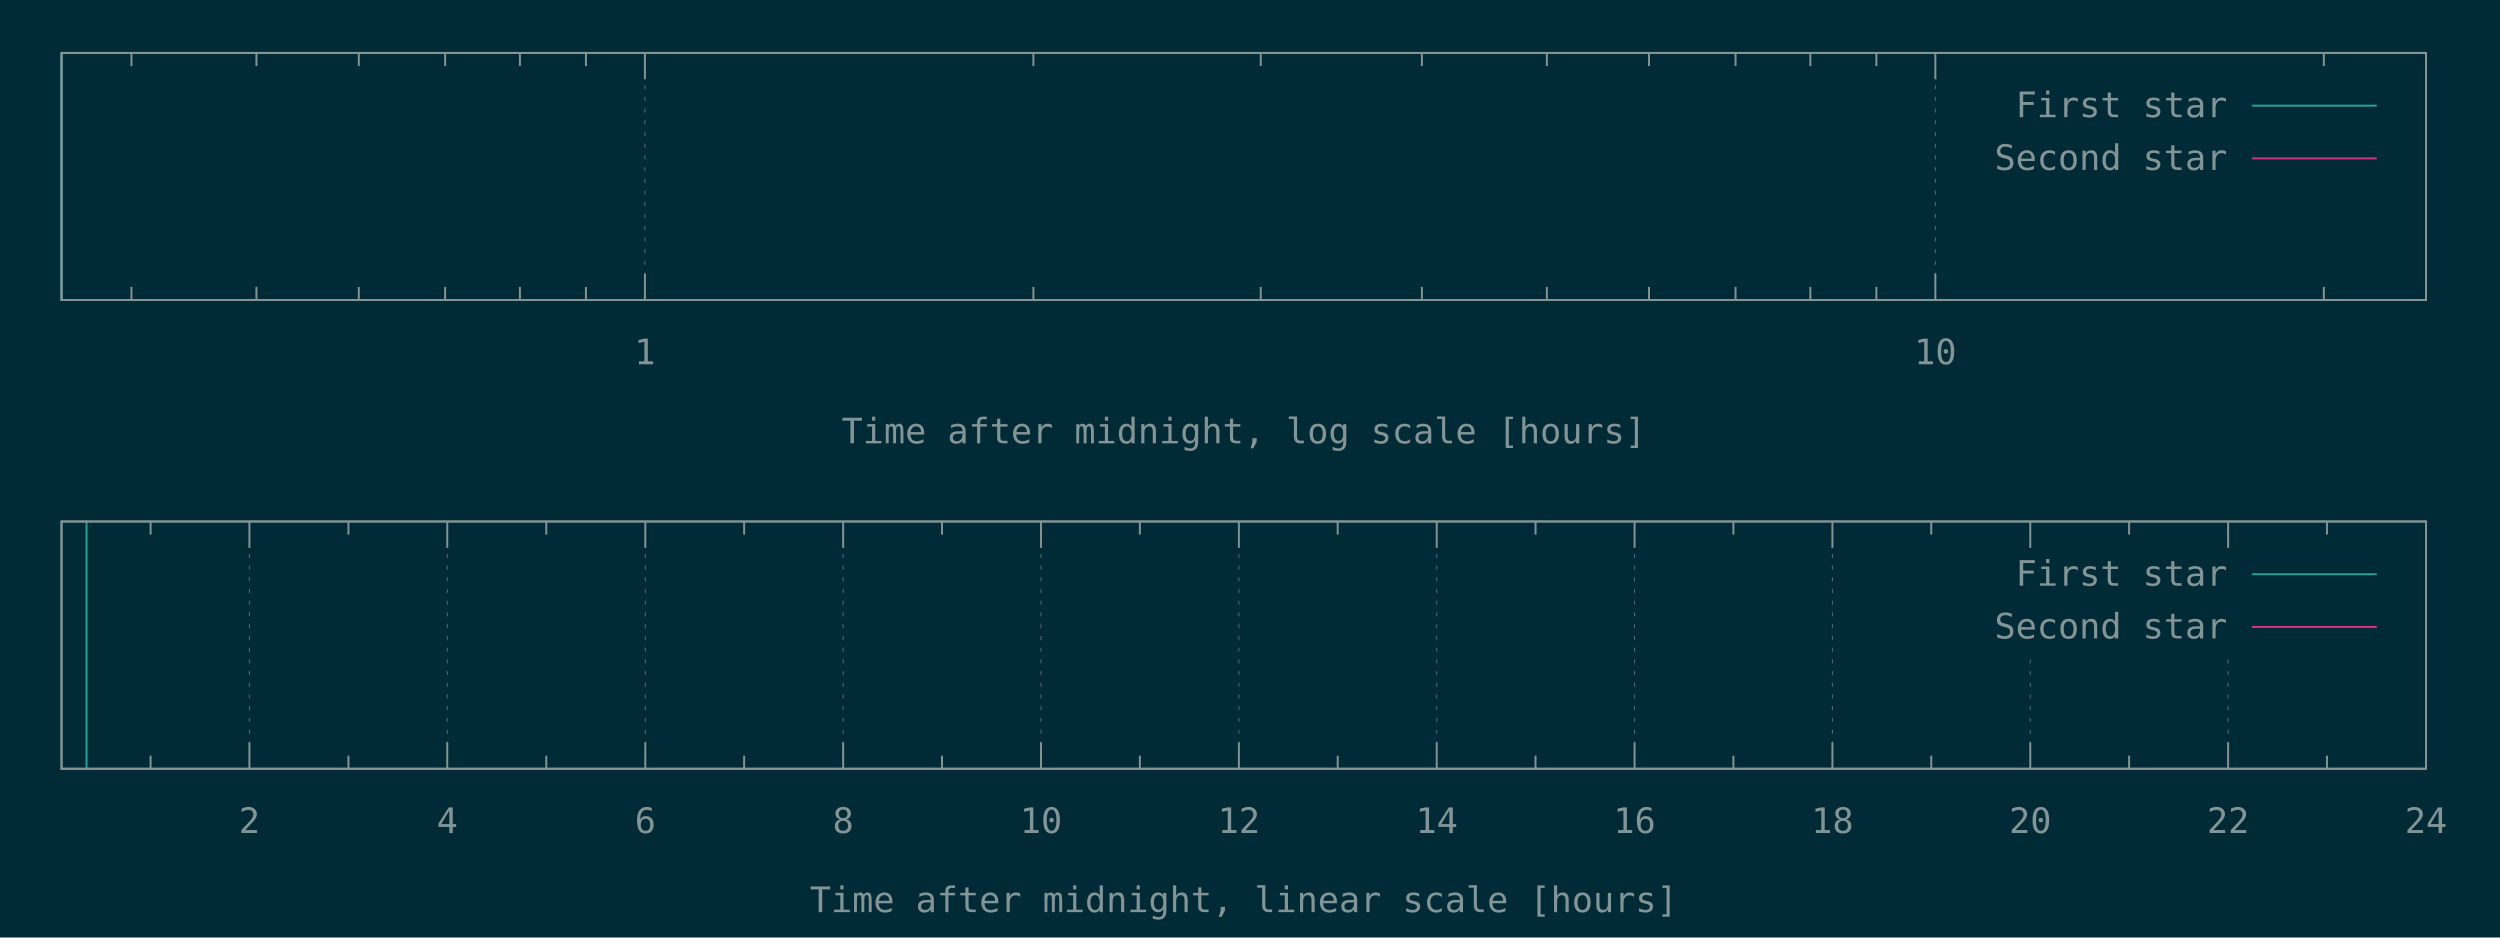
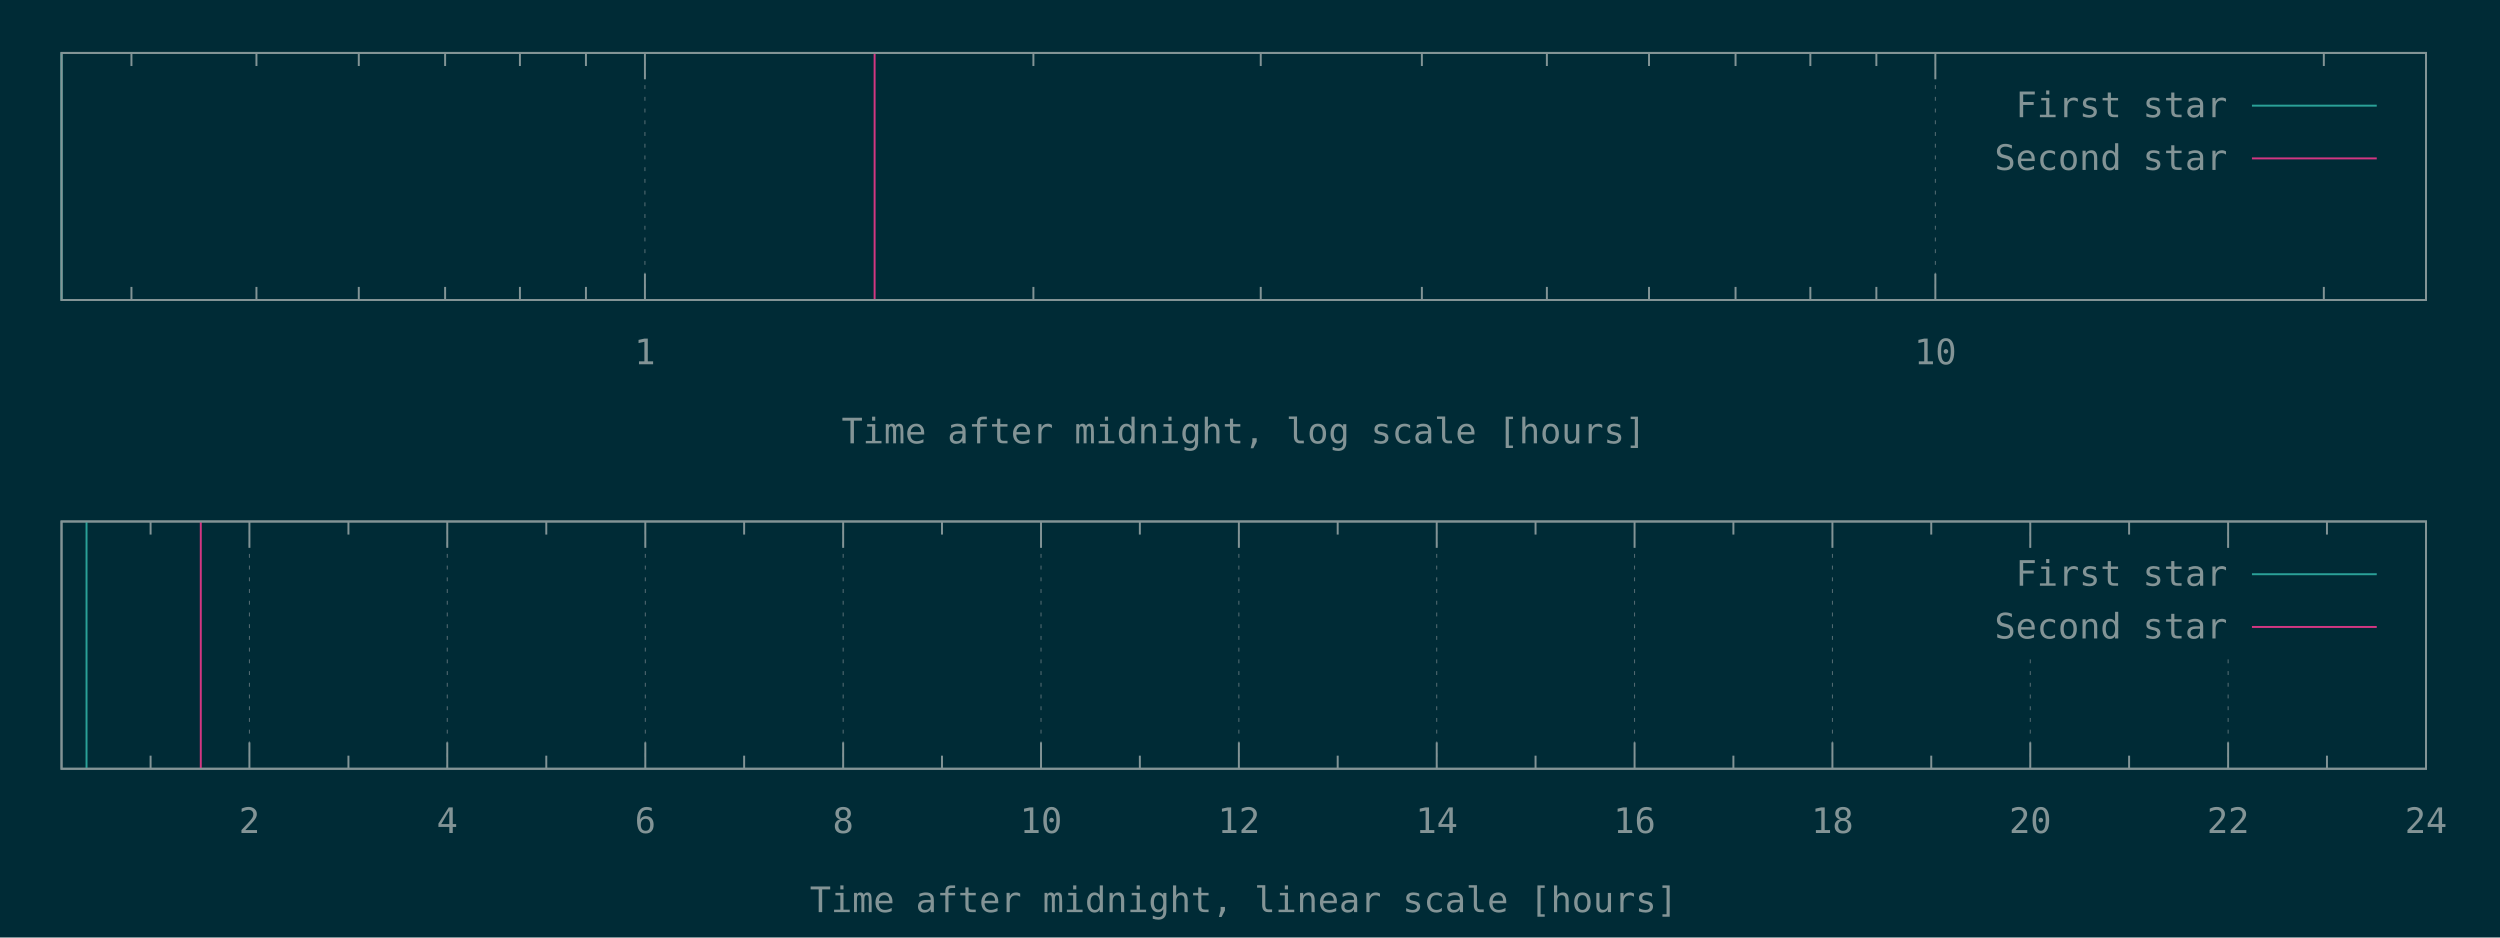
<svg xmlns="http://www.w3.org/2000/svg" xmlns:xlink="http://www.w3.org/1999/xlink" width="1280" height="480" viewBox="0 0 1280 480">
  <g id="gnuplot_canvas">
    <rect x="0" y="0" width="1280" height="480" fill="#002b36" />
    <defs>
      <circle id="gpDot" r="0.5" stroke-width="0.5" />
      <path id="gpPt0" stroke-width="0.148" stroke="currentColor" d="M-1,0 h2 M0,-1 v2" />
      <path id="gpPt1" stroke-width="0.148" stroke="currentColor" d="M-1,-1 L1,1 M1,-1 L-1,1" />
      <path id="gpPt2" stroke-width="0.148" stroke="currentColor" d="M-1,0 L1,0 M0,-1 L0,1 M-1,-1 L1,1 M-1,1 L1,-1" />
      <rect id="gpPt3" stroke-width="0.148" stroke="currentColor" x="-1" y="-1" width="2" height="2" />
      <rect id="gpPt4" stroke-width="0.148" stroke="currentColor" fill="currentColor" x="-1" y="-1" width="2" height="2" />
      <circle id="gpPt5" stroke-width="0.148" stroke="currentColor" cx="0" cy="0" r="1" />
      <use xlink:href="#gpPt5" id="gpPt6" fill="currentColor" stroke="none" />
      <path id="gpPt7" stroke-width="0.148" stroke="currentColor" d="M0,-1.33 L-1.33,0.67 L1.33,0.67 z" />
      <use xlink:href="#gpPt7" id="gpPt8" fill="currentColor" stroke="none" />
      <use xlink:href="#gpPt7" id="gpPt9" stroke="currentColor" transform="rotate(180)" />
      <use xlink:href="#gpPt9" id="gpPt10" fill="currentColor" stroke="none" />
      <use xlink:href="#gpPt3" id="gpPt11" stroke="currentColor" transform="rotate(45)" />
      <use xlink:href="#gpPt11" id="gpPt12" fill="currentColor" stroke="none" />
      <path id="gpPt13" stroke-width="0.148" stroke="currentColor" d="M0,1.330 L1.265,0.411 L0.782,-1.067 L-0.782,-1.076 L-1.265,0.411 z" />
      <use xlink:href="#gpPt13" id="gpPt14" fill="currentColor" stroke="none" />
      <filter id="textbox" filterUnits="objectBoundingBox" x="0" y="0" height="1" width="1">
        <feFlood flood-color="#002B36" flood-opacity="1" result="bgnd" />
        <feComposite in="SourceGraphic" in2="bgnd" operator="atop" />
      </filter>
      <filter id="greybox" filterUnits="objectBoundingBox" x="0" y="0" height="1" width="1">
        <feFlood flood-color="lightgrey" flood-opacity="1" result="grey" />
        <feComposite in="SourceGraphic" in2="grey" operator="atop" />
      </filter>
    </defs>
    <g fill="none" color="#002B36" stroke="currentColor" stroke-width="1.00" stroke-linecap="butt" stroke-linejoin="miter">
</g>
    <g fill="none" color="black" stroke="currentColor" stroke-width="1.00" stroke-linecap="butt" stroke-linejoin="miter">
      <path stroke="rgb(131, 148, 150)" d="M67.3,153.6 L67.3,146.9 M67.3,27.1 L67.3,33.8 M131.3,153.6 L131.3,146.9 M131.3,27.1 L131.3,33.8   M183.7,153.6 L183.7,146.9 M183.7,27.1 L183.7,33.8 M227.9,153.6 L227.9,146.9 M227.9,27.1 L227.9,33.8   M266.2,153.6 L266.2,146.9 M266.2,27.1 L266.2,33.8 M300.0,153.6 L300.0,146.9 M300.0,27.1 L300.0,33.8    " />
    </g>
    <g fill="none" color="black" stroke="rgb(131, 148, 150)" stroke-width="0.50" stroke-linecap="butt" stroke-linejoin="miter">
</g>
    <g fill="none" color="gray" stroke="currentColor" stroke-width="0.50" stroke-linecap="butt" stroke-linejoin="miter">
      <path stroke="rgb( 88, 110, 117)" stroke-dasharray="2,4" class="gridline" d="M330.2,153.6 L330.2,27.1  " />
    </g>
    <g fill="none" color="gray" stroke="rgb( 88, 110, 117)" stroke-width="1.00" stroke-linecap="butt" stroke-linejoin="miter">
</g>
    <g fill="none" color="black" stroke="currentColor" stroke-width="1.00" stroke-linecap="butt" stroke-linejoin="miter">
      <path stroke="rgb(131, 148, 150)" d="M330.2,153.6 L330.2,140.1 M330.2,27.1 L330.2,40.6  " />
      <g transform="translate(330.2,186.5)" stroke="none" fill="rgb(131,148,150)" font-family="Inconsolata" font-size="18.00" text-anchor="middle">
        <text>
          <tspan font-family="Inconsolata"> 1</tspan>
        </text>
      </g>
    </g>
    <g fill="none" color="black" stroke="currentColor" stroke-width="1.00" stroke-linecap="butt" stroke-linejoin="miter">
      <path stroke="rgb(131, 148, 150)" d="M529.1,153.6 L529.1,146.9 M529.1,27.1 L529.1,33.8 M645.5,153.6 L645.5,146.9 M645.5,27.1 L645.5,33.8   M728.0,153.6 L728.0,146.9 M728.0,27.1 L728.0,33.8 M792.0,153.6 L792.0,146.9 M792.0,27.1 L792.0,33.8   M844.3,153.6 L844.3,146.9 M844.3,27.1 L844.3,33.8 M888.6,153.6 L888.6,146.9 M888.6,27.1 L888.6,33.8   M926.9,153.6 L926.9,146.9 M926.9,27.1 L926.9,33.8 M960.7,153.6 L960.7,146.9 M960.7,27.1 L960.7,33.8    " />
    </g>
    <g fill="none" color="black" stroke="rgb(131, 148, 150)" stroke-width="0.50" stroke-linecap="butt" stroke-linejoin="miter">
</g>
    <g fill="none" color="gray" stroke="currentColor" stroke-width="0.50" stroke-linecap="butt" stroke-linejoin="miter">
      <path stroke="rgb( 88, 110, 117)" stroke-dasharray="2,4" class="gridline" d="M990.9,153.6 L990.9,27.1  " />
    </g>
    <g fill="none" color="gray" stroke="rgb( 88, 110, 117)" stroke-width="1.00" stroke-linecap="butt" stroke-linejoin="miter">
</g>
    <g fill="none" color="black" stroke="currentColor" stroke-width="1.00" stroke-linecap="butt" stroke-linejoin="miter">
      <path stroke="rgb(131, 148, 150)" d="M990.9,153.6 L990.9,140.1 M990.9,27.1 L990.9,40.6  " />
      <g transform="translate(990.9,186.5)" stroke="none" fill="rgb(131,148,150)" font-family="Inconsolata" font-size="18.00" text-anchor="middle">
        <text>
          <tspan font-family="Inconsolata"> 10</tspan>
        </text>
      </g>
    </g>
    <g fill="none" color="black" stroke="currentColor" stroke-width="1.00" stroke-linecap="butt" stroke-linejoin="miter">
      <path stroke="rgb(131, 148, 150)" d="M1189.8,153.6 L1189.8,146.9 M1189.8,27.1 L1189.8,33.8  " />
    </g>
    <g fill="none" color="black" stroke="currentColor" stroke-width="1.00" stroke-linecap="butt" stroke-linejoin="miter">
      <path stroke="rgb(131, 148, 150)" d="M31.5,27.1 L31.5,153.6 L1242.1,153.6 L1242.1,27.1 L31.5,27.1 Z  " />
    </g>
    <g fill="none" color="black" stroke="currentColor" stroke-width="1.00" stroke-linecap="butt" stroke-linejoin="miter">
      <g transform="translate(636.8,227.0)" stroke="none" fill="rgb(131,148,150)" font-family="Inconsolata" font-size="18.00" text-anchor="middle">
        <text>
          <tspan font-family="Inconsolata">Time after midnight, log scale [hours]</tspan>
        </text>
      </g>
    </g>
    <g fill="none" color="black" stroke="currentColor" stroke-width="1.00" stroke-linecap="butt" stroke-linejoin="miter">
</g>
    <g id="gnuplot_plot_1a">
      <g fill="none" color="black" stroke="currentColor" stroke-width="1.00" stroke-linecap="butt" stroke-linejoin="miter">
        <path stroke="rgb( 42, 161, 152)" d="M31.5,153.6 L31.5,27.1  " />
      </g>
    </g>
    <g id="gnuplot_plot_2a">
      <g fill="none" color="black" stroke="currentColor" stroke-width="1.00" stroke-linecap="butt" stroke-linejoin="miter">
- </g>
+         <path stroke="rgb(211,  54, 130)" d="M447.8,153.6 L447.8,27.1  " />
+       </g>
    </g>
    <g stroke="none" shape-rendering="crispEdges">
      <polygon fill="#002B36" points="1001.8,94.6 1229.5,94.6 1229.5,40.6 1001.8,40.6 " />
    </g>
    <g id="gnuplot_plot_1a">
      <g fill="none" color="black" stroke="currentColor" stroke-width="1.00" stroke-linecap="butt" stroke-linejoin="miter">
        <g transform="translate(1140.4,60.0)" stroke="none" fill="rgb(131,148,150)" font-family="Inconsolata" font-size="18.00" text-anchor="end">
          <text>
            <tspan font-family="Inconsolata">First star</tspan>
          </text>
        </g>
      </g>
      <g fill="none" color="black" stroke="currentColor" stroke-width="1.00" stroke-linecap="butt" stroke-linejoin="miter">
        <path stroke="rgb( 42, 161, 152)" d="M1153.0,54.1 L1216.9,54.1  " />
      </g>
    </g>
    <g id="gnuplot_plot_2a">
      <g fill="none" color="black" stroke="currentColor" stroke-width="1.00" stroke-linecap="butt" stroke-linejoin="miter">
        <g transform="translate(1140.4,87.0)" stroke="none" fill="rgb(131,148,150)" font-family="Inconsolata" font-size="18.00" text-anchor="end">
          <text>
            <tspan font-family="Inconsolata">Second star</tspan>
          </text>
        </g>
      </g>
      <g fill="none" color="black" stroke="currentColor" stroke-width="1.00" stroke-linecap="butt" stroke-linejoin="miter">
        <path stroke="rgb(211,  54, 130)" d="M1153.0,81.1 L1216.9,81.1  " />
      </g>
    </g>
    <g fill="none" color="#002B36" stroke="rgb(211,  54, 130)" stroke-width="2.00" stroke-linecap="butt" stroke-linejoin="miter">
</g>
    <g fill="none" color="black" stroke="currentColor" stroke-width="2.00" stroke-linecap="butt" stroke-linejoin="miter">
</g>
    <g fill="none" color="black" stroke="black" stroke-width="1.00" stroke-linecap="butt" stroke-linejoin="miter">
</g>
    <g fill="none" color="black" stroke="currentColor" stroke-width="1.00" stroke-linecap="butt" stroke-linejoin="miter">
      <path stroke="rgb(131, 148, 150)" d="M31.5,27.1 L31.5,153.6 L1242.1,153.6 L1242.1,27.1 L31.5,27.1 Z  " />
    </g>
    <g fill="none" color="black" stroke="currentColor" stroke-width="1.00" stroke-linecap="butt" stroke-linejoin="miter">
</g>
    <g fill="none" color="black" stroke="currentColor" stroke-width="1.00" stroke-linecap="butt" stroke-linejoin="miter">
      <path stroke="rgb(131, 148, 150)" d="M77.1,393.6 L77.1,386.9 M77.1,267.0 L77.1,273.7  " />
    </g>
    <g fill="none" color="black" stroke="rgb(131, 148, 150)" stroke-width="0.50" stroke-linecap="butt" stroke-linejoin="miter">
</g>
    <g fill="none" color="gray" stroke="currentColor" stroke-width="0.50" stroke-linecap="butt" stroke-linejoin="miter">
      <path stroke="rgb( 88, 110, 117)" stroke-dasharray="2,4" class="gridline" d="M127.7,393.6 L127.7,267.0  " />
    </g>
    <g fill="none" color="gray" stroke="rgb( 88, 110, 117)" stroke-width="1.00" stroke-linecap="butt" stroke-linejoin="miter">
</g>
    <g fill="none" color="black" stroke="currentColor" stroke-width="1.00" stroke-linecap="butt" stroke-linejoin="miter">
      <path stroke="rgb(131, 148, 150)" d="M127.7,393.6 L127.7,380.1 M127.7,267.0 L127.7,280.5  " />
      <g transform="translate(127.7,426.5)" stroke="none" fill="rgb(131,148,150)" font-family="Inconsolata" font-size="18.00" text-anchor="middle">
        <text>
          <tspan font-family="Inconsolata"> 2</tspan>
        </text>
      </g>
    </g>
    <g fill="none" color="black" stroke="currentColor" stroke-width="1.00" stroke-linecap="butt" stroke-linejoin="miter">
      <path stroke="rgb(131, 148, 150)" d="M178.4,393.6 L178.4,386.9 M178.4,267.0 L178.4,273.7  " />
    </g>
    <g fill="none" color="black" stroke="rgb(131, 148, 150)" stroke-width="0.50" stroke-linecap="butt" stroke-linejoin="miter">
</g>
    <g fill="none" color="gray" stroke="currentColor" stroke-width="0.50" stroke-linecap="butt" stroke-linejoin="miter">
      <path stroke="rgb( 88, 110, 117)" stroke-dasharray="2,4" class="gridline" d="M229.0,393.6 L229.0,267.0  " />
    </g>
    <g fill="none" color="gray" stroke="rgb( 88, 110, 117)" stroke-width="1.00" stroke-linecap="butt" stroke-linejoin="miter">
</g>
    <g fill="none" color="black" stroke="currentColor" stroke-width="1.00" stroke-linecap="butt" stroke-linejoin="miter">
      <path stroke="rgb(131, 148, 150)" d="M229.0,393.6 L229.0,380.1 M229.0,267.0 L229.0,280.5  " />
      <g transform="translate(229.0,426.5)" stroke="none" fill="rgb(131,148,150)" font-family="Inconsolata" font-size="18.00" text-anchor="middle">
        <text>
          <tspan font-family="Inconsolata"> 4</tspan>
        </text>
      </g>
    </g>
    <g fill="none" color="black" stroke="currentColor" stroke-width="1.00" stroke-linecap="butt" stroke-linejoin="miter">
      <path stroke="rgb(131, 148, 150)" d="M279.7,393.6 L279.7,386.9 M279.7,267.0 L279.7,273.7  " />
    </g>
    <g fill="none" color="black" stroke="rgb(131, 148, 150)" stroke-width="0.50" stroke-linecap="butt" stroke-linejoin="miter">
</g>
    <g fill="none" color="gray" stroke="currentColor" stroke-width="0.50" stroke-linecap="butt" stroke-linejoin="miter">
      <path stroke="rgb( 88, 110, 117)" stroke-dasharray="2,4" class="gridline" d="M330.4,393.6 L330.4,267.0  " />
    </g>
    <g fill="none" color="gray" stroke="rgb( 88, 110, 117)" stroke-width="1.00" stroke-linecap="butt" stroke-linejoin="miter">
</g>
    <g fill="none" color="black" stroke="currentColor" stroke-width="1.00" stroke-linecap="butt" stroke-linejoin="miter">
      <path stroke="rgb(131, 148, 150)" d="M330.4,393.6 L330.4,380.1 M330.4,267.0 L330.4,280.5  " />
      <g transform="translate(330.4,426.5)" stroke="none" fill="rgb(131,148,150)" font-family="Inconsolata" font-size="18.00" text-anchor="middle">
        <text>
          <tspan font-family="Inconsolata"> 6</tspan>
        </text>
      </g>
    </g>
    <g fill="none" color="black" stroke="currentColor" stroke-width="1.00" stroke-linecap="butt" stroke-linejoin="miter">
      <path stroke="rgb(131, 148, 150)" d="M381.0,393.6 L381.0,386.9 M381.0,267.0 L381.0,273.7  " />
    </g>
    <g fill="none" color="black" stroke="rgb(131, 148, 150)" stroke-width="0.50" stroke-linecap="butt" stroke-linejoin="miter">
</g>
    <g fill="none" color="gray" stroke="currentColor" stroke-width="0.50" stroke-linecap="butt" stroke-linejoin="miter">
      <path stroke="rgb( 88, 110, 117)" stroke-dasharray="2,4" class="gridline" d="M431.7,393.6 L431.7,267.0  " />
    </g>
    <g fill="none" color="gray" stroke="rgb( 88, 110, 117)" stroke-width="1.00" stroke-linecap="butt" stroke-linejoin="miter">
</g>
    <g fill="none" color="black" stroke="currentColor" stroke-width="1.00" stroke-linecap="butt" stroke-linejoin="miter">
      <path stroke="rgb(131, 148, 150)" d="M431.7,393.6 L431.7,380.1 M431.7,267.0 L431.7,280.5  " />
      <g transform="translate(431.7,426.5)" stroke="none" fill="rgb(131,148,150)" font-family="Inconsolata" font-size="18.00" text-anchor="middle">
        <text>
          <tspan font-family="Inconsolata"> 8</tspan>
        </text>
      </g>
    </g>
    <g fill="none" color="black" stroke="currentColor" stroke-width="1.00" stroke-linecap="butt" stroke-linejoin="miter">
      <path stroke="rgb(131, 148, 150)" d="M482.3,393.6 L482.3,386.9 M482.3,267.0 L482.3,273.7  " />
    </g>
    <g fill="none" color="black" stroke="rgb(131, 148, 150)" stroke-width="0.50" stroke-linecap="butt" stroke-linejoin="miter">
</g>
    <g fill="none" color="gray" stroke="currentColor" stroke-width="0.50" stroke-linecap="butt" stroke-linejoin="miter">
      <path stroke="rgb( 88, 110, 117)" stroke-dasharray="2,4" class="gridline" d="M533.0,393.6 L533.0,267.0  " />
    </g>
    <g fill="none" color="gray" stroke="rgb( 88, 110, 117)" stroke-width="1.00" stroke-linecap="butt" stroke-linejoin="miter">
</g>
    <g fill="none" color="black" stroke="currentColor" stroke-width="1.00" stroke-linecap="butt" stroke-linejoin="miter">
      <path stroke="rgb(131, 148, 150)" d="M533.0,393.6 L533.0,380.1 M533.0,267.0 L533.0,280.5  " />
      <g transform="translate(533.0,426.5)" stroke="none" fill="rgb(131,148,150)" font-family="Inconsolata" font-size="18.00" text-anchor="middle">
        <text>
          <tspan font-family="Inconsolata"> 10</tspan>
        </text>
      </g>
    </g>
    <g fill="none" color="black" stroke="currentColor" stroke-width="1.00" stroke-linecap="butt" stroke-linejoin="miter">
      <path stroke="rgb(131, 148, 150)" d="M583.6,393.6 L583.6,386.9 M583.6,267.0 L583.6,273.7  " />
    </g>
    <g fill="none" color="black" stroke="rgb(131, 148, 150)" stroke-width="0.50" stroke-linecap="butt" stroke-linejoin="miter">
</g>
    <g fill="none" color="gray" stroke="currentColor" stroke-width="0.50" stroke-linecap="butt" stroke-linejoin="miter">
      <path stroke="rgb( 88, 110, 117)" stroke-dasharray="2,4" class="gridline" d="M634.3,393.6 L634.3,267.0  " />
    </g>
    <g fill="none" color="gray" stroke="rgb( 88, 110, 117)" stroke-width="1.00" stroke-linecap="butt" stroke-linejoin="miter">
</g>
    <g fill="none" color="black" stroke="currentColor" stroke-width="1.00" stroke-linecap="butt" stroke-linejoin="miter">
      <path stroke="rgb(131, 148, 150)" d="M634.3,393.6 L634.3,380.1 M634.3,267.0 L634.3,280.5  " />
      <g transform="translate(634.3,426.5)" stroke="none" fill="rgb(131,148,150)" font-family="Inconsolata" font-size="18.00" text-anchor="middle">
        <text>
          <tspan font-family="Inconsolata"> 12</tspan>
        </text>
      </g>
    </g>
    <g fill="none" color="black" stroke="currentColor" stroke-width="1.00" stroke-linecap="butt" stroke-linejoin="miter">
      <path stroke="rgb(131, 148, 150)" d="M684.9,393.6 L684.9,386.9 M684.9,267.0 L684.9,273.7  " />
    </g>
    <g fill="none" color="black" stroke="rgb(131, 148, 150)" stroke-width="0.50" stroke-linecap="butt" stroke-linejoin="miter">
</g>
    <g fill="none" color="gray" stroke="currentColor" stroke-width="0.50" stroke-linecap="butt" stroke-linejoin="miter">
      <path stroke="rgb( 88, 110, 117)" stroke-dasharray="2,4" class="gridline" d="M735.6,393.6 L735.6,267.0  " />
    </g>
    <g fill="none" color="gray" stroke="rgb( 88, 110, 117)" stroke-width="1.00" stroke-linecap="butt" stroke-linejoin="miter">
</g>
    <g fill="none" color="black" stroke="currentColor" stroke-width="1.00" stroke-linecap="butt" stroke-linejoin="miter">
      <path stroke="rgb(131, 148, 150)" d="M735.6,393.6 L735.6,380.1 M735.6,267.0 L735.6,280.5  " />
      <g transform="translate(735.6,426.5)" stroke="none" fill="rgb(131,148,150)" font-family="Inconsolata" font-size="18.00" text-anchor="middle">
        <text>
          <tspan font-family="Inconsolata"> 14</tspan>
        </text>
      </g>
    </g>
    <g fill="none" color="black" stroke="currentColor" stroke-width="1.00" stroke-linecap="butt" stroke-linejoin="miter">
      <path stroke="rgb(131, 148, 150)" d="M786.2,393.6 L786.2,386.9 M786.2,267.0 L786.2,273.7  " />
    </g>
    <g fill="none" color="black" stroke="rgb(131, 148, 150)" stroke-width="0.50" stroke-linecap="butt" stroke-linejoin="miter">
</g>
    <g fill="none" color="gray" stroke="currentColor" stroke-width="0.50" stroke-linecap="butt" stroke-linejoin="miter">
      <path stroke="rgb( 88, 110, 117)" stroke-dasharray="2,4" class="gridline" d="M836.9,393.6 L836.9,267.0  " />
    </g>
    <g fill="none" color="gray" stroke="rgb( 88, 110, 117)" stroke-width="1.00" stroke-linecap="butt" stroke-linejoin="miter">
</g>
    <g fill="none" color="black" stroke="currentColor" stroke-width="1.00" stroke-linecap="butt" stroke-linejoin="miter">
      <path stroke="rgb(131, 148, 150)" d="M836.9,393.6 L836.9,380.1 M836.9,267.0 L836.9,280.5  " />
      <g transform="translate(836.9,426.5)" stroke="none" fill="rgb(131,148,150)" font-family="Inconsolata" font-size="18.00" text-anchor="middle">
        <text>
          <tspan font-family="Inconsolata"> 16</tspan>
        </text>
      </g>
    </g>
    <g fill="none" color="black" stroke="currentColor" stroke-width="1.00" stroke-linecap="butt" stroke-linejoin="miter">
      <path stroke="rgb(131, 148, 150)" d="M887.5,393.6 L887.5,386.9 M887.5,267.0 L887.5,273.7  " />
    </g>
    <g fill="none" color="black" stroke="rgb(131, 148, 150)" stroke-width="0.50" stroke-linecap="butt" stroke-linejoin="miter">
</g>
    <g fill="none" color="gray" stroke="currentColor" stroke-width="0.50" stroke-linecap="butt" stroke-linejoin="miter">
      <path stroke="rgb( 88, 110, 117)" stroke-dasharray="2,4" class="gridline" d="M938.2,393.6 L938.2,267.0  " />
    </g>
    <g fill="none" color="gray" stroke="rgb( 88, 110, 117)" stroke-width="1.00" stroke-linecap="butt" stroke-linejoin="miter">
</g>
    <g fill="none" color="black" stroke="currentColor" stroke-width="1.00" stroke-linecap="butt" stroke-linejoin="miter">
      <path stroke="rgb(131, 148, 150)" d="M938.2,393.6 L938.2,380.1 M938.2,267.0 L938.2,280.5  " />
      <g transform="translate(938.2,426.5)" stroke="none" fill="rgb(131,148,150)" font-family="Inconsolata" font-size="18.00" text-anchor="middle">
        <text>
          <tspan font-family="Inconsolata"> 18</tspan>
        </text>
      </g>
    </g>
    <g fill="none" color="black" stroke="currentColor" stroke-width="1.00" stroke-linecap="butt" stroke-linejoin="miter">
      <path stroke="rgb(131, 148, 150)" d="M988.8,393.6 L988.8,386.9 M988.8,267.0 L988.8,273.7  " />
    </g>
    <g fill="none" color="black" stroke="rgb(131, 148, 150)" stroke-width="0.50" stroke-linecap="butt" stroke-linejoin="miter">
</g>
    <g fill="none" color="gray" stroke="currentColor" stroke-width="0.50" stroke-linecap="butt" stroke-linejoin="miter">
      <path stroke="rgb( 88, 110, 117)" stroke-dasharray="2,4" class="gridline" d="M1039.5,393.6 L1039.5,334.5 M1039.5,280.5 L1039.5,267.0  " />
    </g>
    <g fill="none" color="gray" stroke="rgb( 88, 110, 117)" stroke-width="1.00" stroke-linecap="butt" stroke-linejoin="miter">
</g>
    <g fill="none" color="black" stroke="currentColor" stroke-width="1.00" stroke-linecap="butt" stroke-linejoin="miter">
      <path stroke="rgb(131, 148, 150)" d="M1039.5,393.6 L1039.5,380.1 M1039.5,267.0 L1039.5,280.5  " />
      <g transform="translate(1039.5,426.5)" stroke="none" fill="rgb(131,148,150)" font-family="Inconsolata" font-size="18.00" text-anchor="middle">
        <text>
          <tspan font-family="Inconsolata"> 20</tspan>
        </text>
      </g>
    </g>
    <g fill="none" color="black" stroke="currentColor" stroke-width="1.00" stroke-linecap="butt" stroke-linejoin="miter">
      <path stroke="rgb(131, 148, 150)" d="M1090.1,393.6 L1090.1,386.9 M1090.1,267.0 L1090.1,273.7  " />
    </g>
    <g fill="none" color="black" stroke="rgb(131, 148, 150)" stroke-width="0.50" stroke-linecap="butt" stroke-linejoin="miter">
</g>
    <g fill="none" color="gray" stroke="currentColor" stroke-width="0.50" stroke-linecap="butt" stroke-linejoin="miter">
      <path stroke="rgb( 88, 110, 117)" stroke-dasharray="2,4" class="gridline" d="M1140.8,393.6 L1140.8,334.5 M1140.8,280.5 L1140.8,267.0  " />
    </g>
    <g fill="none" color="gray" stroke="rgb( 88, 110, 117)" stroke-width="1.00" stroke-linecap="butt" stroke-linejoin="miter">
</g>
    <g fill="none" color="black" stroke="currentColor" stroke-width="1.00" stroke-linecap="butt" stroke-linejoin="miter">
      <path stroke="rgb(131, 148, 150)" d="M1140.8,393.6 L1140.8,380.1 M1140.8,267.0 L1140.8,280.5  " />
      <g transform="translate(1140.8,426.5)" stroke="none" fill="rgb(131,148,150)" font-family="Inconsolata" font-size="18.00" text-anchor="middle">
        <text>
          <tspan font-family="Inconsolata"> 22</tspan>
        </text>
      </g>
    </g>
    <g fill="none" color="black" stroke="currentColor" stroke-width="1.00" stroke-linecap="butt" stroke-linejoin="miter">
      <path stroke="rgb(131, 148, 150)" d="M1191.4,393.6 L1191.4,386.9 M1191.4,267.0 L1191.4,273.7  " />
    </g>
    <g fill="none" color="black" stroke="rgb(131, 148, 150)" stroke-width="0.50" stroke-linecap="butt" stroke-linejoin="miter">
</g>
    <g fill="none" color="gray" stroke="currentColor" stroke-width="0.50" stroke-linecap="butt" stroke-linejoin="miter">
      <path stroke="rgb( 88, 110, 117)" stroke-dasharray="2,4" class="gridline" d="M1242.1,393.6 L1242.1,267.0  " />
    </g>
    <g fill="none" color="gray" stroke="rgb( 88, 110, 117)" stroke-width="1.00" stroke-linecap="butt" stroke-linejoin="miter">
</g>
    <g fill="none" color="black" stroke="currentColor" stroke-width="1.00" stroke-linecap="butt" stroke-linejoin="miter">
      <path stroke="rgb(131, 148, 150)" d="M1242.1,393.6 L1242.1,380.1 M1242.1,267.0 L1242.1,280.5  " />
      <g transform="translate(1242.1,426.5)" stroke="none" fill="rgb(131,148,150)" font-family="Inconsolata" font-size="18.00" text-anchor="middle">
        <text>
          <tspan font-family="Inconsolata"> 24</tspan>
        </text>
      </g>
    </g>
    <g fill="none" color="black" stroke="currentColor" stroke-width="1.00" stroke-linecap="butt" stroke-linejoin="miter">
</g>
    <g fill="none" color="black" stroke="currentColor" stroke-width="1.00" stroke-linecap="butt" stroke-linejoin="miter">
      <path stroke="rgb(131, 148, 150)" d="M31.5,267.0 L31.5,393.6 L1242.1,393.6 L1242.1,267.0 L31.5,267.0 Z  " />
    </g>
    <g fill="none" color="black" stroke="currentColor" stroke-width="1.00" stroke-linecap="butt" stroke-linejoin="miter">
      <g transform="translate(636.8,467.0)" stroke="none" fill="rgb(131,148,150)" font-family="Inconsolata" font-size="18.00" text-anchor="middle">
        <text>
          <tspan font-family="Inconsolata">Time after midnight, linear scale [hours]</tspan>
        </text>
      </g>
    </g>
    <g fill="none" color="black" stroke="currentColor" stroke-width="1.00" stroke-linecap="butt" stroke-linejoin="miter">
</g>
    <g id="gnuplot_plot_1b">
      <g fill="none" color="black" stroke="currentColor" stroke-width="1.00" stroke-linecap="butt" stroke-linejoin="miter">
        <path stroke="rgb( 42, 161, 152)" d="M44.3,393.6 L44.3,267.0  " />
      </g>
    </g>
    <g id="gnuplot_plot_2b">
      <g fill="none" color="black" stroke="currentColor" stroke-width="1.00" stroke-linecap="butt" stroke-linejoin="miter">
- </g>
+         <path stroke="rgb(211,  54, 130)" d="M102.8,393.6 L102.8,267.0  " />
+       </g>
    </g>
    <g stroke="none" shape-rendering="crispEdges">
      <polygon fill="#002B36" points="1001.8,334.5 1229.5,334.5 1229.5,280.5 1001.8,280.5 " />
    </g>
    <g id="gnuplot_plot_1b">
      <g fill="none" color="black" stroke="currentColor" stroke-width="1.00" stroke-linecap="butt" stroke-linejoin="miter">
        <g transform="translate(1140.4,299.9)" stroke="none" fill="rgb(131,148,150)" font-family="Inconsolata" font-size="18.00" text-anchor="end">
          <text>
            <tspan font-family="Inconsolata">First star</tspan>
          </text>
        </g>
      </g>
      <g fill="none" color="black" stroke="currentColor" stroke-width="1.00" stroke-linecap="butt" stroke-linejoin="miter">
        <path stroke="rgb( 42, 161, 152)" d="M1153.0,294.0 L1216.9,294.0  " />
      </g>
    </g>
    <g id="gnuplot_plot_2b">
      <g fill="none" color="black" stroke="currentColor" stroke-width="1.00" stroke-linecap="butt" stroke-linejoin="miter">
        <g transform="translate(1140.4,326.9)" stroke="none" fill="rgb(131,148,150)" font-family="Inconsolata" font-size="18.00" text-anchor="end">
          <text>
            <tspan font-family="Inconsolata">Second star</tspan>
          </text>
        </g>
      </g>
      <g fill="none" color="black" stroke="currentColor" stroke-width="1.00" stroke-linecap="butt" stroke-linejoin="miter">
        <path stroke="rgb(211,  54, 130)" d="M1153.0,321.0 L1216.9,321.0  " />
      </g>
    </g>
    <g fill="none" color="#002B36" stroke="rgb(211,  54, 130)" stroke-width="2.00" stroke-linecap="butt" stroke-linejoin="miter">
</g>
    <g fill="none" color="black" stroke="currentColor" stroke-width="2.00" stroke-linecap="butt" stroke-linejoin="miter">
</g>
    <g fill="none" color="black" stroke="black" stroke-width="1.00" stroke-linecap="butt" stroke-linejoin="miter">
</g>
    <g fill="none" color="black" stroke="currentColor" stroke-width="1.00" stroke-linecap="butt" stroke-linejoin="miter">
      <path stroke="rgb(131, 148, 150)" d="M31.5,267.0 L31.5,393.6 L1242.1,393.6 L1242.1,267.0 L31.5,267.0 Z  " />
    </g>
    <g fill="none" color="black" stroke="currentColor" stroke-width="1.00" stroke-linecap="butt" stroke-linejoin="miter">
</g>
  </g>
</svg>
